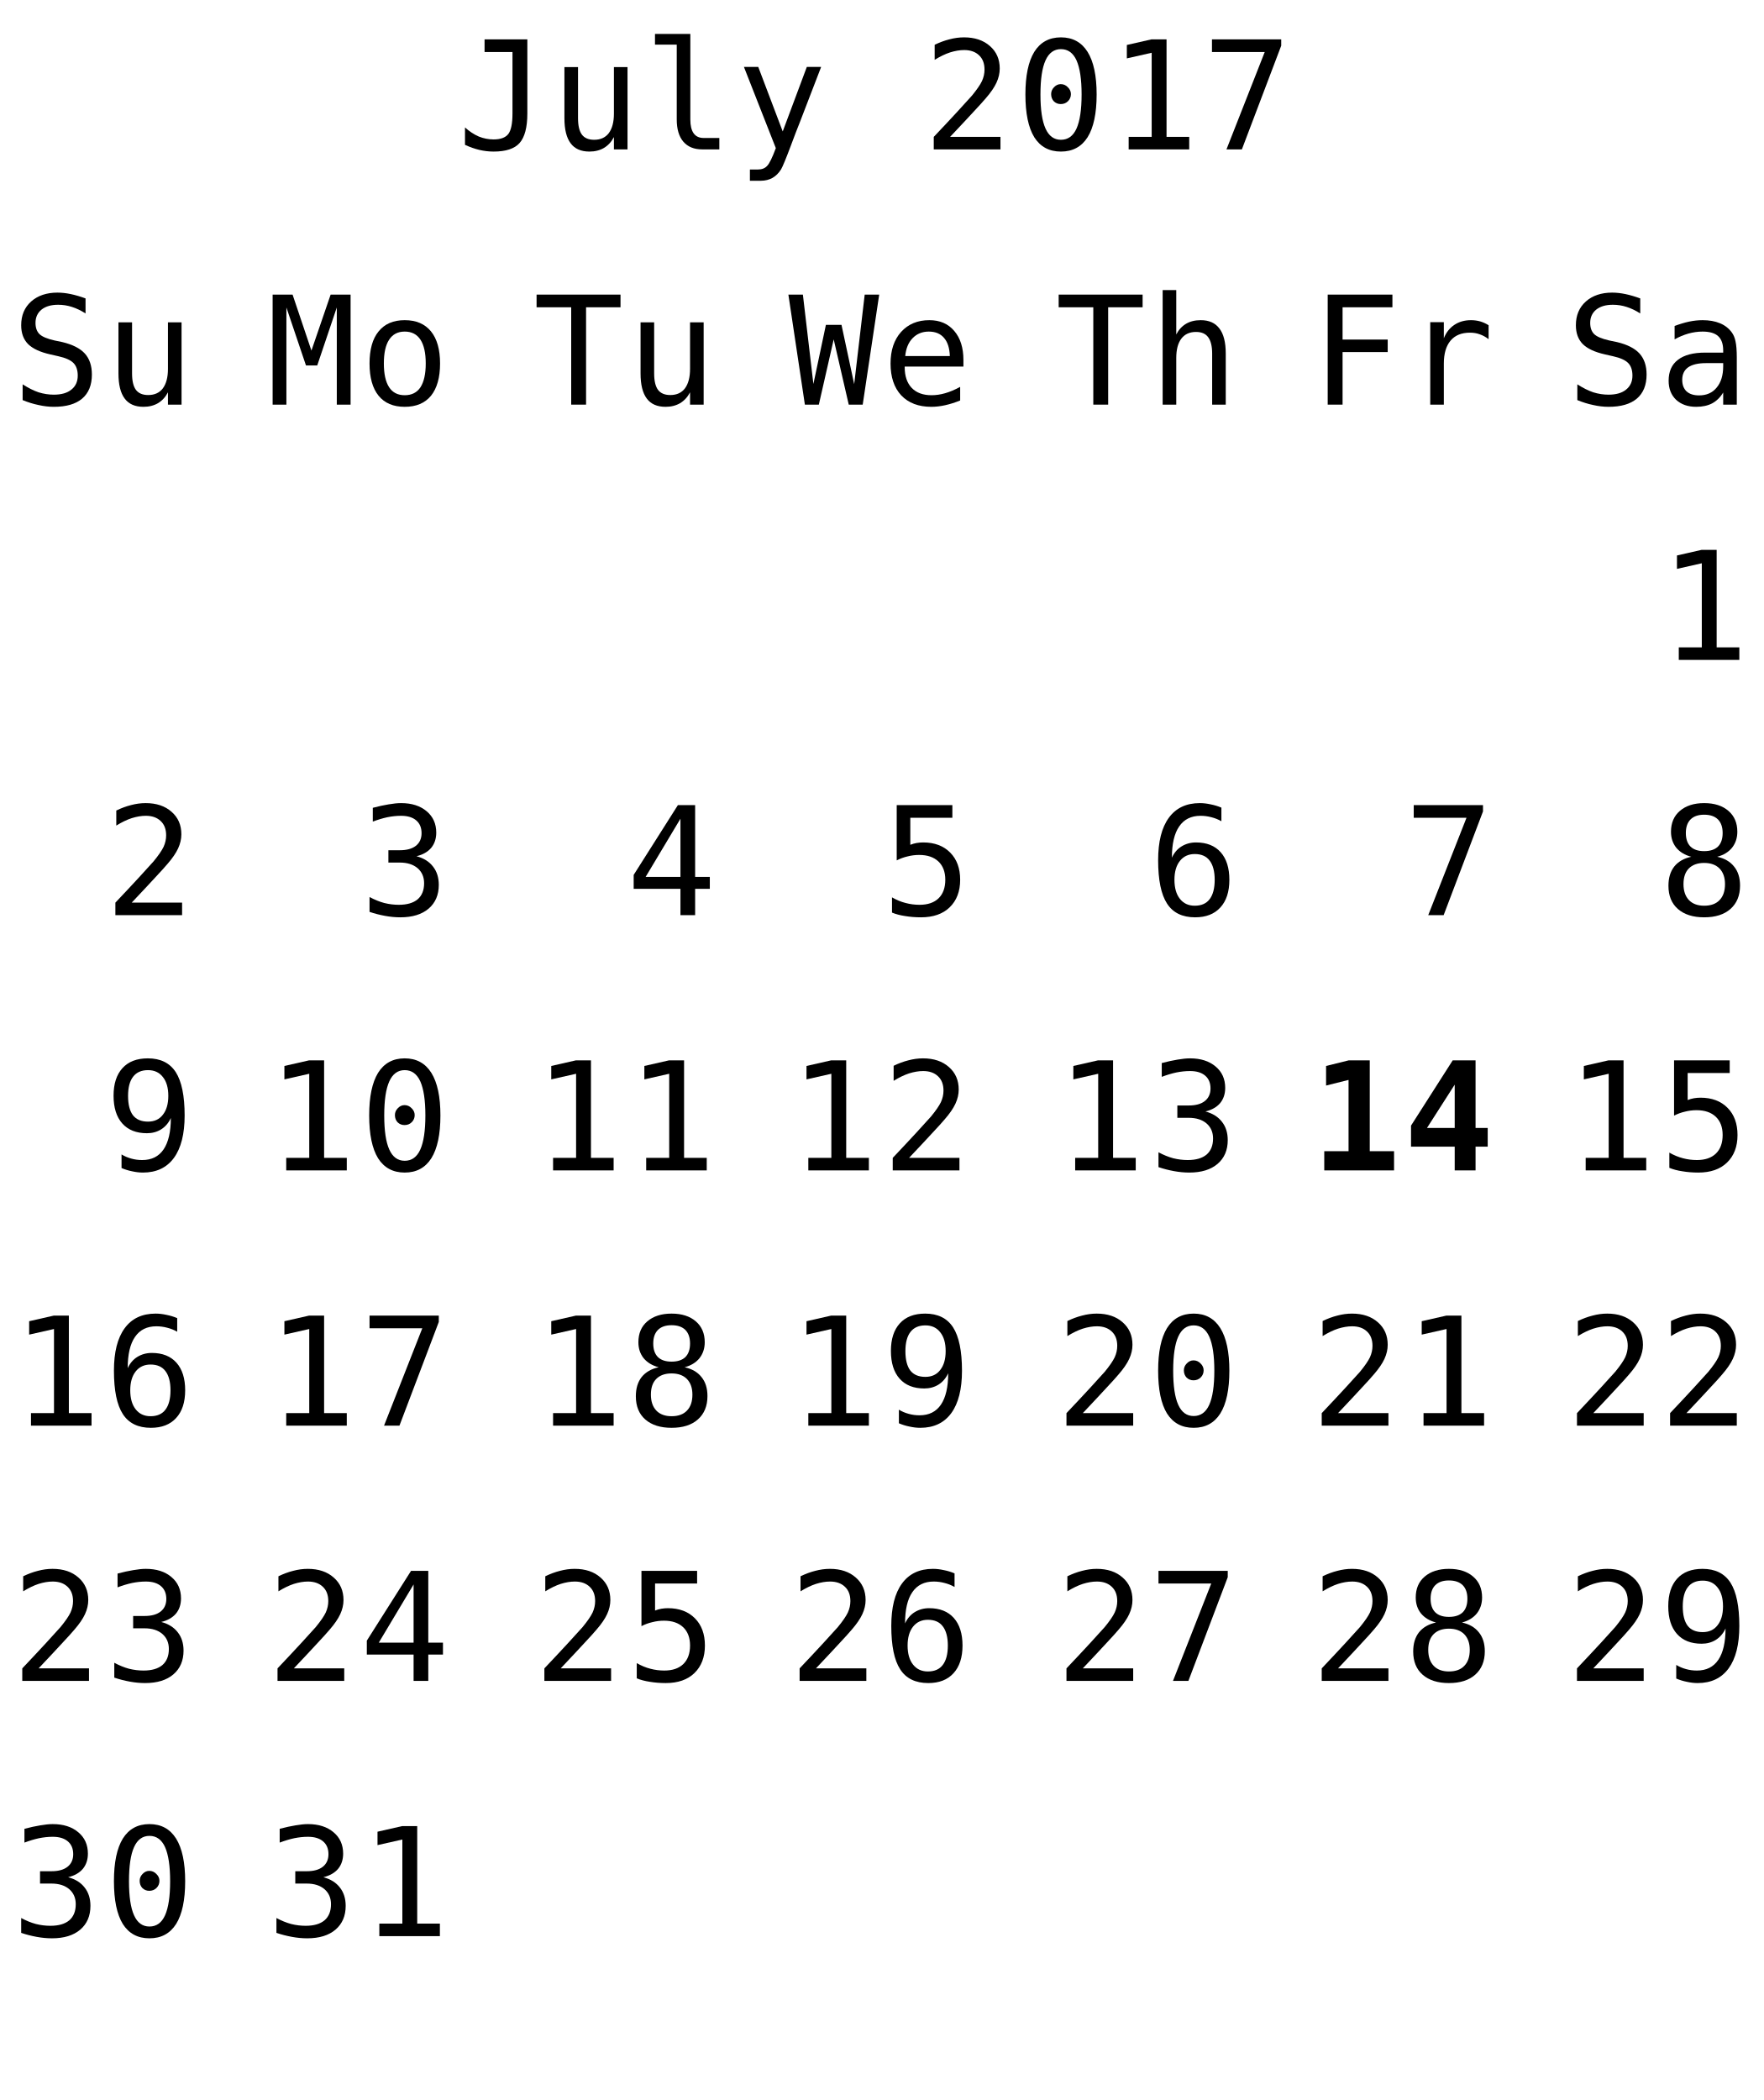
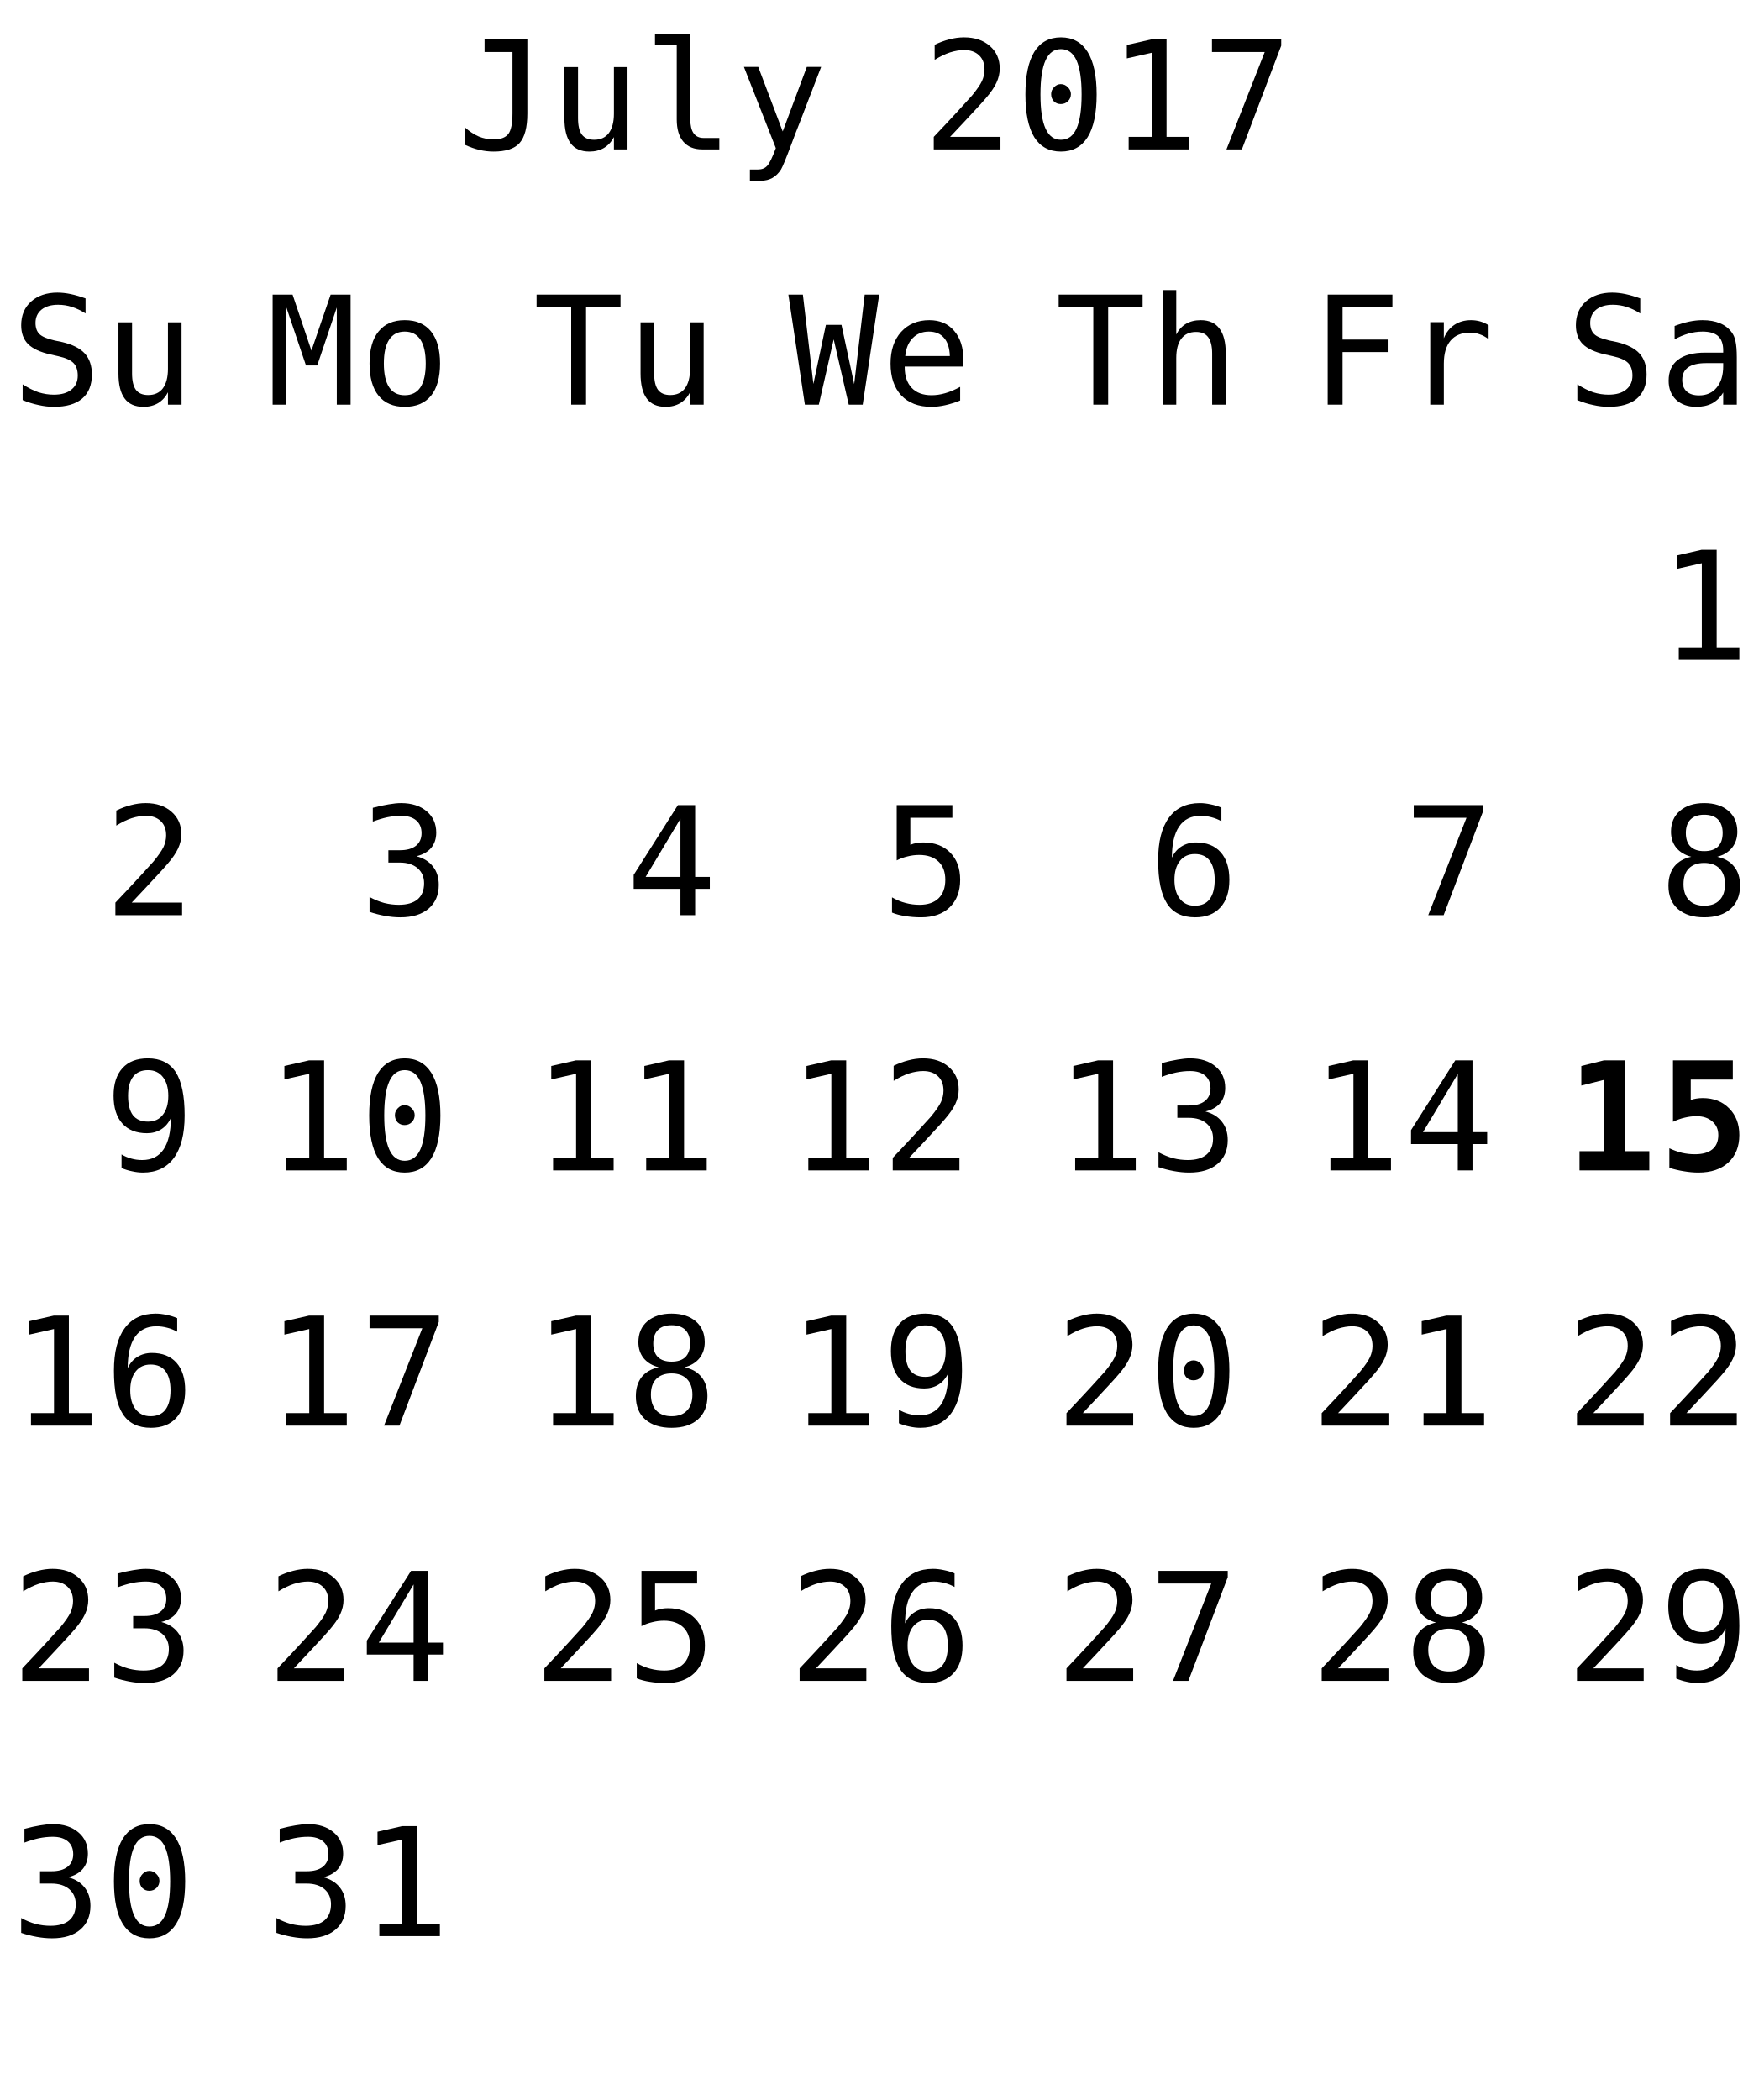
<svg xmlns="http://www.w3.org/2000/svg" xmlns:xlink="http://www.w3.org/1999/xlink" width="152pt" height="181pt" viewBox="0 0 152 181" version="1.1">
  <defs>
    <g>
      <symbol overflow="visible" id="glyph0-0">
        <path style="stroke:none;" d="M 0.656 2.297 L 0.656 -9.172 L 7.156 -9.172 L 7.156 2.297 Z M 1.391 1.578 L 6.438 1.578 L 6.438 -8.438 L 1.391 -8.438 Z M 1.391 1.578 " />
      </symbol>
      <symbol overflow="visible" id="glyph0-1">
        <path style="stroke:none;" d="M 0.688 -0.391 L 0.688 -1.891 C 1.07 -1.547 1.469 -1.285 1.875 -1.109 C 2.289 -0.941 2.719 -0.859 3.156 -0.859 C 3.758 -0.859 4.18 -1.016 4.422 -1.328 C 4.66 -1.641 4.781 -2.227 4.781 -3.094 L 4.781 -8.391 L 2.375 -8.391 L 2.375 -9.484 L 6.062 -9.484 L 6.062 -3.094 C 6.062 -1.895 5.836 -1.047 5.391 -0.547 C 4.953 -0.055 4.207 0.188 3.156 0.188 C 2.75 0.188 2.344 0.141 1.938 0.047 C 1.539 -0.047 1.125 -0.191 0.688 -0.391 Z M 0.688 -0.391 " />
      </symbol>
      <symbol overflow="visible" id="glyph0-2">
        <path style="stroke:none;" d="M 1.234 -2.688 L 1.234 -7.094 L 2.406 -7.094 L 2.406 -2.688 C 2.406 -2.051 2.516 -1.582 2.734 -1.281 C 2.961 -0.977 3.316 -0.828 3.797 -0.828 C 4.348 -0.828 4.77 -1.02 5.062 -1.406 C 5.352 -1.801 5.5 -2.359 5.5 -3.078 L 5.5 -7.094 L 6.672 -7.094 L 6.672 0 L 5.5 0 L 5.5 -1.062 C 5.289 -0.656 5.004 -0.344 4.641 -0.125 C 4.285 0.082 3.867 0.188 3.391 0.188 C 2.66 0.188 2.117 -0.051 1.766 -0.531 C 1.41 -1.008 1.234 -1.727 1.234 -2.688 Z M 1.234 -2.688 " />
      </symbol>
      <symbol overflow="visible" id="glyph0-3">
        <path style="stroke:none;" d="M 4.062 -2.578 C 4.062 -2.055 4.156 -1.66 4.344 -1.391 C 4.539 -1.117 4.828 -0.984 5.203 -0.984 L 6.562 -0.984 L 6.562 0 L 5.078 0 C 4.379 0 3.836 -0.223 3.453 -0.672 C 3.078 -1.117 2.891 -1.754 2.891 -2.578 L 2.891 -9.031 L 1.016 -9.031 L 1.016 -9.953 L 4.062 -9.953 Z M 4.062 -2.578 " />
      </symbol>
      <symbol overflow="visible" id="glyph0-4">
        <path style="stroke:none;" d="M 5.453 -2.281 C 5.254 -1.789 5.004 -1.141 4.703 -0.328 C 4.285 0.785 4.004 1.469 3.859 1.719 C 3.66 2.039 3.414 2.285 3.125 2.453 C 2.832 2.617 2.492 2.703 2.109 2.703 L 1.172 2.703 L 1.172 1.734 L 1.859 1.734 C 2.203 1.734 2.469 1.629 2.656 1.422 C 2.852 1.223 3.102 0.711 3.406 -0.109 L 0.656 -7.109 L 1.891 -7.109 L 4 -1.547 L 6.078 -7.109 L 7.312 -7.109 Z M 5.453 -2.281 " />
      </symbol>
      <symbol overflow="visible" id="glyph0-5">
        <path style="stroke:none;" d="" />
      </symbol>
      <symbol overflow="visible" id="glyph0-6">
        <path style="stroke:none;" d="M 2.375 -1.078 L 6.719 -1.078 L 6.719 0 L 0.969 0 L 0.969 -1.078 C 1.758 -1.91 2.445 -2.645 3.031 -3.281 C 3.625 -3.926 4.035 -4.379 4.266 -4.641 C 4.691 -5.16 4.977 -5.578 5.125 -5.891 C 5.27 -6.211 5.344 -6.539 5.344 -6.875 C 5.344 -7.406 5.188 -7.816 4.875 -8.109 C 4.562 -8.41 4.133 -8.562 3.594 -8.562 C 3.207 -8.562 2.801 -8.492 2.375 -8.359 C 1.957 -8.223 1.516 -8.008 1.047 -7.719 L 1.047 -9.016 C 1.473 -9.223 1.895 -9.379 2.312 -9.484 C 2.738 -9.598 3.16 -9.656 3.578 -9.656 C 4.504 -9.656 5.25 -9.406 5.812 -8.906 C 6.375 -8.414 6.656 -7.77 6.656 -6.969 C 6.656 -6.562 6.562 -6.156 6.375 -5.75 C 6.188 -5.344 5.879 -4.895 5.453 -4.406 C 5.223 -4.133 4.879 -3.754 4.422 -3.266 C 3.973 -2.773 3.289 -2.047 2.375 -1.078 Z M 2.375 -1.078 " />
      </symbol>
      <symbol overflow="visible" id="glyph0-7">
        <path style="stroke:none;" d="M 3.062 -4.766 C 3.062 -4.992 3.145 -5.191 3.312 -5.359 C 3.477 -5.535 3.672 -5.625 3.891 -5.625 C 4.129 -5.625 4.332 -5.535 4.5 -5.359 C 4.676 -5.191 4.766 -4.992 4.766 -4.766 C 4.766 -4.523 4.68 -4.32 4.516 -4.156 C 4.348 -3.988 4.141 -3.906 3.891 -3.906 C 3.66 -3.906 3.461 -3.984 3.297 -4.141 C 3.141 -4.305 3.062 -4.516 3.062 -4.766 Z M 3.906 -8.641 C 3.312 -8.641 2.867 -8.316 2.578 -7.672 C 2.285 -7.023 2.141 -6.047 2.141 -4.734 C 2.141 -3.422 2.285 -2.441 2.578 -1.797 C 2.867 -1.148 3.312 -0.828 3.906 -0.828 C 4.508 -0.828 4.957 -1.148 5.25 -1.797 C 5.539 -2.441 5.688 -3.422 5.688 -4.734 C 5.688 -6.047 5.539 -7.023 5.25 -7.672 C 4.957 -8.316 4.508 -8.641 3.906 -8.641 Z M 3.906 -9.656 C 4.914 -9.656 5.68 -9.238 6.203 -8.406 C 6.723 -7.57 6.984 -6.348 6.984 -4.734 C 6.984 -3.109 6.723 -1.879 6.203 -1.047 C 5.68 -0.223 4.914 0.188 3.906 0.188 C 2.895 0.188 2.129 -0.223 1.609 -1.047 C 1.098 -1.879 0.844 -3.109 0.844 -4.734 C 0.844 -6.348 1.098 -7.57 1.609 -8.406 C 2.129 -9.238 2.895 -9.656 3.906 -9.656 Z M 3.906 -9.656 " />
      </symbol>
      <symbol overflow="visible" id="glyph0-8">
        <path style="stroke:none;" d="M 1.719 -1.078 L 3.703 -1.078 L 3.703 -8.328 L 1.562 -7.844 L 1.562 -9 L 3.688 -9.484 L 4.984 -9.484 L 4.984 -1.078 L 6.938 -1.078 L 6.938 0 L 1.719 0 Z M 1.719 -1.078 " />
      </symbol>
      <symbol overflow="visible" id="glyph0-9">
        <path style="stroke:none;" d="M 0.875 -9.484 L 6.844 -9.484 L 6.844 -8.938 L 3.453 0 L 2.125 0 L 5.422 -8.391 L 0.875 -8.391 Z M 0.875 -9.484 " />
      </symbol>
      <symbol overflow="visible" id="glyph0-10">
        <path style="stroke:none;" d="M 6.422 -9.156 L 6.422 -7.859 C 6.035 -8.109 5.645 -8.297 5.25 -8.422 C 4.863 -8.547 4.469 -8.609 4.062 -8.609 C 3.457 -8.609 2.977 -8.469 2.625 -8.188 C 2.281 -7.906 2.109 -7.523 2.109 -7.047 C 2.109 -6.629 2.223 -6.305 2.453 -6.078 C 2.68 -5.859 3.113 -5.676 3.75 -5.531 L 4.422 -5.391 C 5.305 -5.18 5.953 -4.852 6.359 -4.406 C 6.766 -3.957 6.969 -3.352 6.969 -2.594 C 6.969 -1.688 6.688 -0.992 6.125 -0.516 C 5.57 -0.047 4.758 0.188 3.688 0.188 C 3.25 0.188 2.805 0.133 2.359 0.031 C 1.91 -0.062 1.457 -0.203 1 -0.391 L 1 -1.75 C 1.488 -1.438 1.945 -1.207 2.375 -1.062 C 2.812 -0.926 3.25 -0.859 3.688 -0.859 C 4.344 -0.859 4.848 -1.004 5.203 -1.297 C 5.566 -1.586 5.75 -1.988 5.75 -2.5 C 5.75 -2.977 5.625 -3.344 5.375 -3.594 C 5.125 -3.844 4.691 -4.035 4.078 -4.172 L 3.391 -4.328 C 2.516 -4.523 1.875 -4.82 1.469 -5.219 C 1.07 -5.625 0.875 -6.164 0.875 -6.844 C 0.875 -7.695 1.16 -8.379 1.734 -8.891 C 2.305 -9.398 3.062 -9.656 4 -9.656 C 4.363 -9.656 4.742 -9.613 5.141 -9.531 C 5.547 -9.445 5.973 -9.32 6.422 -9.156 Z M 6.422 -9.156 " />
      </symbol>
      <symbol overflow="visible" id="glyph0-11">
        <path style="stroke:none;" d="M 4.453 -3.578 L 4.062 -3.578 C 3.383 -3.578 2.875 -3.457 2.531 -3.219 C 2.188 -2.977 2.016 -2.617 2.016 -2.141 C 2.016 -1.711 2.141 -1.379 2.391 -1.141 C 2.648 -0.91 3.008 -0.797 3.469 -0.797 C 4.113 -0.797 4.617 -1.02 4.984 -1.469 C 5.359 -1.914 5.547 -2.531 5.547 -3.312 L 5.547 -3.578 Z M 6.719 -4.062 L 6.719 0 L 5.547 0 L 5.547 -1.047 C 5.297 -0.629 4.977 -0.316 4.594 -0.109 C 4.219 0.086 3.758 0.188 3.219 0.188 C 2.5 0.188 1.922 -0.016 1.484 -0.422 C 1.055 -0.836 0.844 -1.383 0.844 -2.062 C 0.844 -2.852 1.109 -3.453 1.641 -3.859 C 2.172 -4.273 2.953 -4.484 3.984 -4.484 L 5.547 -4.484 L 5.547 -4.672 C 5.547 -5.234 5.398 -5.645 5.109 -5.906 C 4.828 -6.164 4.379 -6.297 3.766 -6.297 C 3.359 -6.297 2.953 -6.238 2.547 -6.125 C 2.141 -6.008 1.742 -5.844 1.359 -5.625 L 1.359 -6.781 C 1.797 -6.945 2.211 -7.07 2.609 -7.156 C 3.004 -7.238 3.391 -7.281 3.766 -7.281 C 4.348 -7.281 4.848 -7.191 5.266 -7.016 C 5.68 -6.848 6.02 -6.586 6.281 -6.234 C 6.438 -6.023 6.547 -5.766 6.609 -5.453 C 6.68 -5.141 6.719 -4.676 6.719 -4.062 Z M 6.719 -4.062 " />
      </symbol>
      <symbol overflow="visible" id="glyph0-12">
        <path style="stroke:none;" d="M 0.547 -9.484 L 2.266 -9.484 L 3.891 -4.656 L 5.547 -9.484 L 7.266 -9.484 L 7.266 0 L 6.078 0 L 6.078 -8.375 L 4.391 -3.375 L 3.422 -3.375 L 1.734 -8.375 L 1.734 0 L 0.547 0 Z M 0.547 -9.484 " />
      </symbol>
      <symbol overflow="visible" id="glyph0-13">
        <path style="stroke:none;" d="M 3.906 -6.297 C 3.312 -6.297 2.863 -6.062 2.562 -5.594 C 2.258 -5.133 2.109 -4.453 2.109 -3.547 C 2.109 -2.648 2.258 -1.969 2.562 -1.5 C 2.863 -1.039 3.312 -0.812 3.906 -0.812 C 4.508 -0.812 4.961 -1.039 5.266 -1.5 C 5.566 -1.969 5.719 -2.648 5.719 -3.547 C 5.719 -4.453 5.566 -5.133 5.266 -5.594 C 4.961 -6.062 4.508 -6.297 3.906 -6.297 Z M 3.906 -7.281 C 4.895 -7.281 5.648 -6.957 6.172 -6.312 C 6.691 -5.676 6.953 -4.754 6.953 -3.547 C 6.953 -2.336 6.691 -1.41 6.172 -0.766 C 5.648 -0.129 4.895 0.188 3.906 0.188 C 2.926 0.188 2.176 -0.129 1.656 -0.766 C 1.133 -1.41 0.875 -2.336 0.875 -3.547 C 0.875 -4.754 1.133 -5.676 1.656 -6.312 C 2.176 -6.957 2.926 -7.281 3.906 -7.281 Z M 3.906 -7.281 " />
      </symbol>
      <symbol overflow="visible" id="glyph0-14">
        <path style="stroke:none;" d="M 4.922 -5.078 C 5.547 -4.91 6.02 -4.613 6.344 -4.188 C 6.676 -3.77 6.844 -3.242 6.844 -2.609 C 6.844 -1.742 6.551 -1.062 5.969 -0.562 C 5.383 -0.062 4.57 0.188 3.531 0.188 C 3.094 0.188 2.648 0.145 2.203 0.062 C 1.754 -0.02 1.312 -0.133 0.875 -0.281 L 0.875 -1.562 C 1.301 -1.332 1.723 -1.16 2.141 -1.047 C 2.566 -0.941 2.984 -0.891 3.391 -0.891 C 4.098 -0.891 4.641 -1.047 5.016 -1.359 C 5.391 -1.68 5.578 -2.145 5.578 -2.75 C 5.578 -3.289 5.391 -3.723 5.016 -4.047 C 4.641 -4.367 4.129 -4.531 3.484 -4.531 L 2.5 -4.531 L 2.5 -5.594 L 3.484 -5.594 C 4.078 -5.594 4.535 -5.719 4.859 -5.969 C 5.191 -6.227 5.359 -6.594 5.359 -7.062 C 5.359 -7.539 5.203 -7.91 4.891 -8.172 C 4.586 -8.43 4.156 -8.562 3.594 -8.562 C 3.207 -8.562 2.812 -8.52 2.406 -8.438 C 2.008 -8.352 1.594 -8.227 1.156 -8.062 L 1.156 -9.25 C 1.664 -9.383 2.117 -9.484 2.516 -9.547 C 2.922 -9.617 3.281 -9.656 3.594 -9.656 C 4.508 -9.656 5.242 -9.422 5.797 -8.953 C 6.348 -8.492 6.625 -7.879 6.625 -7.109 C 6.625 -6.586 6.477 -6.148 6.188 -5.797 C 5.895 -5.453 5.473 -5.211 4.922 -5.078 Z M 4.922 -5.078 " />
      </symbol>
      <symbol overflow="visible" id="glyph0-15">
        <path style="stroke:none;" d="M 0.297 -9.484 L 7.531 -9.484 L 7.531 -8.391 L 4.562 -8.391 L 4.562 0 L 3.281 0 L 3.281 -8.391 L 0.297 -8.391 Z M 0.297 -9.484 " />
      </symbol>
      <symbol overflow="visible" id="glyph0-16">
        <path style="stroke:none;" d="M 4.672 -8.312 L 1.672 -3.297 L 4.672 -3.297 Z M 4.453 -9.484 L 5.938 -9.484 L 5.938 -3.297 L 7.203 -3.297 L 7.203 -2.266 L 5.938 -2.266 L 5.938 0 L 4.672 0 L 4.672 -2.266 L 0.641 -2.266 L 0.641 -3.469 Z M 4.453 -9.484 " />
      </symbol>
      <symbol overflow="visible" id="glyph0-17">
        <path style="stroke:none;" d="M 0 -9.484 L 1.25 -9.484 L 2.156 -1.781 L 3.234 -6.875 L 4.578 -6.875 L 5.672 -1.766 L 6.578 -9.484 L 7.828 -9.484 L 6.406 0 L 5.203 0 L 3.906 -5.625 L 2.625 0 L 1.422 0 Z M 0 -9.484 " />
      </symbol>
      <symbol overflow="visible" id="glyph0-18">
        <path style="stroke:none;" d="M 7.062 -3.844 L 7.062 -3.281 L 2 -3.281 L 2 -3.234 C 2 -2.461 2.203 -1.863 2.609 -1.438 C 3.016 -1.02 3.582 -0.812 4.312 -0.812 C 4.688 -0.812 5.078 -0.867 5.484 -0.984 C 5.891 -1.098 6.32 -1.281 6.781 -1.531 L 6.781 -0.359 C 6.344 -0.18 5.914 -0.047 5.5 0.047 C 5.082 0.141 4.68 0.188 4.297 0.188 C 3.191 0.188 2.328 -0.141 1.703 -0.797 C 1.086 -1.461 0.781 -2.379 0.781 -3.547 C 0.781 -4.68 1.082 -5.586 1.688 -6.266 C 2.301 -6.941 3.113 -7.281 4.125 -7.281 C 5.031 -7.281 5.742 -6.973 6.266 -6.359 C 6.797 -5.742 7.062 -4.906 7.062 -3.844 Z M 5.891 -4.188 C 5.867 -4.875 5.703 -5.395 5.391 -5.75 C 5.086 -6.113 4.648 -6.297 4.078 -6.297 C 3.516 -6.297 3.051 -6.109 2.688 -5.734 C 2.32 -5.359 2.109 -4.844 2.047 -4.188 Z M 5.891 -4.188 " />
      </symbol>
      <symbol overflow="visible" id="glyph0-19">
        <path style="stroke:none;" d="M 1.312 -9.484 L 6.109 -9.484 L 6.109 -8.391 L 2.484 -8.391 L 2.484 -6.062 C 2.66 -6.133 2.844 -6.188 3.031 -6.219 C 3.219 -6.25 3.406 -6.266 3.594 -6.266 C 4.57 -6.266 5.348 -5.973 5.922 -5.391 C 6.492 -4.816 6.781 -4.035 6.781 -3.047 C 6.781 -2.047 6.477 -1.254 5.875 -0.672 C 5.281 -0.098 4.457 0.188 3.406 0.188 C 2.906 0.188 2.445 0.148 2.031 0.078 C 1.613 0.016 1.238 -0.082 0.906 -0.219 L 0.906 -1.531 C 1.289 -1.312 1.68 -1.148 2.078 -1.047 C 2.473 -0.941 2.875 -0.891 3.281 -0.891 C 3.988 -0.891 4.535 -1.078 4.922 -1.453 C 5.305 -1.828 5.5 -2.359 5.5 -3.047 C 5.5 -3.723 5.301 -4.25 4.906 -4.625 C 4.508 -5 3.957 -5.188 3.25 -5.188 C 2.906 -5.188 2.57 -5.145 2.25 -5.062 C 1.926 -4.988 1.613 -4.875 1.312 -4.719 Z M 1.312 -9.484 " />
      </symbol>
      <symbol overflow="visible" id="glyph0-20">
        <path style="stroke:none;" d="M 6.672 -4.406 L 6.672 0 L 5.5 0 L 5.5 -4.406 C 5.5 -5.039 5.383 -5.508 5.156 -5.812 C 4.938 -6.113 4.586 -6.266 4.109 -6.266 C 3.555 -6.266 3.133 -6.07 2.844 -5.688 C 2.551 -5.301 2.406 -4.742 2.406 -4.016 L 2.406 0 L 1.234 0 L 1.234 -9.875 L 2.406 -9.875 L 2.406 -6.047 C 2.613 -6.453 2.895 -6.758 3.25 -6.969 C 3.602 -7.176 4.023 -7.281 4.516 -7.281 C 5.234 -7.281 5.77 -7.039 6.125 -6.562 C 6.488 -6.094 6.672 -5.375 6.672 -4.406 Z M 6.672 -4.406 " />
      </symbol>
      <symbol overflow="visible" id="glyph0-21">
        <path style="stroke:none;" d="M 6.297 -9.266 L 6.297 -8.094 C 6.023 -8.25 5.738 -8.363 5.438 -8.438 C 5.133 -8.52 4.82 -8.562 4.5 -8.562 C 3.688 -8.562 3.07 -8.254 2.656 -7.641 C 2.238 -7.035 2.031 -6.141 2.031 -4.953 C 2.227 -5.379 2.504 -5.703 2.859 -5.922 C 3.223 -6.148 3.641 -6.266 4.109 -6.266 C 5.023 -6.266 5.734 -5.984 6.234 -5.422 C 6.734 -4.859 6.984 -4.066 6.984 -3.047 C 6.984 -2.016 6.723 -1.219 6.203 -0.656 C 5.691 -0.094 4.969 0.188 4.031 0.188 C 2.926 0.188 2.117 -0.207 1.609 -1 C 1.098 -1.789 0.844 -3.035 0.844 -4.734 C 0.844 -6.328 1.148 -7.547 1.766 -8.391 C 2.379 -9.234 3.27 -9.656 4.438 -9.656 C 4.75 -9.656 5.062 -9.617 5.375 -9.547 C 5.695 -9.484 6.004 -9.391 6.297 -9.266 Z M 4 -5.266 C 3.457 -5.266 3.031 -5.066 2.719 -4.672 C 2.406 -4.273 2.25 -3.734 2.25 -3.047 C 2.25 -2.348 2.406 -1.801 2.719 -1.406 C 3.031 -1.008 3.457 -0.812 4 -0.812 C 4.57 -0.812 5 -1 5.281 -1.375 C 5.57 -1.75 5.719 -2.305 5.719 -3.047 C 5.719 -3.773 5.57 -4.328 5.281 -4.703 C 5 -5.078 4.57 -5.266 4 -5.266 Z M 4 -5.266 " />
      </symbol>
      <symbol overflow="visible" id="glyph0-22">
        <path style="stroke:none;" d="M 1.484 -9.484 L 7.062 -9.484 L 7.062 -8.391 L 2.766 -8.391 L 2.766 -5.609 L 6.656 -5.609 L 6.656 -4.531 L 2.766 -4.531 L 2.766 0 L 1.484 0 Z M 1.484 -9.484 " />
      </symbol>
      <symbol overflow="visible" id="glyph0-23">
        <path style="stroke:none;" d="M 7.328 -5.641 C 7.078 -5.836 6.82 -5.977 6.562 -6.062 C 6.312 -6.156 6.031 -6.203 5.719 -6.203 C 4.988 -6.203 4.43 -5.973 4.047 -5.516 C 3.66 -5.055 3.469 -4.395 3.469 -3.531 L 3.469 0 L 2.297 0 L 2.297 -7.109 L 3.469 -7.109 L 3.469 -5.719 C 3.664 -6.219 3.969 -6.602 4.375 -6.875 C 4.781 -7.145 5.258 -7.281 5.812 -7.281 C 6.094 -7.281 6.359 -7.242 6.609 -7.172 C 6.859 -7.098 7.098 -6.988 7.328 -6.844 Z M 7.328 -5.641 " />
      </symbol>
      <symbol overflow="visible" id="glyph0-24">
        <path style="stroke:none;" d="M 3.906 -4.5 C 3.332 -4.5 2.891 -4.336 2.578 -4.016 C 2.273 -3.703 2.125 -3.254 2.125 -2.672 C 2.125 -2.086 2.281 -1.629 2.594 -1.297 C 2.906 -0.973 3.344 -0.812 3.906 -0.812 C 4.488 -0.812 4.93 -0.973 5.234 -1.297 C 5.547 -1.617 5.703 -2.078 5.703 -2.672 C 5.703 -3.242 5.547 -3.691 5.234 -4.016 C 4.922 -4.336 4.477 -4.5 3.906 -4.5 Z M 2.797 -5.031 C 2.242 -5.176 1.812 -5.438 1.5 -5.812 C 1.195 -6.195 1.047 -6.656 1.047 -7.188 C 1.047 -7.945 1.301 -8.547 1.812 -8.984 C 2.332 -9.43 3.031 -9.656 3.906 -9.656 C 4.789 -9.656 5.488 -9.43 6 -8.984 C 6.508 -8.547 6.766 -7.945 6.766 -7.188 C 6.766 -6.656 6.613 -6.195 6.312 -5.812 C 6.008 -5.438 5.582 -5.176 5.031 -5.031 C 5.664 -4.895 6.148 -4.613 6.484 -4.188 C 6.828 -3.77 7 -3.223 7 -2.547 C 7 -1.691 6.723 -1.02 6.172 -0.531 C 5.629 -0.051 4.875 0.188 3.906 0.188 C 2.945 0.188 2.191 -0.051 1.641 -0.531 C 1.098 -1.008 0.828 -1.676 0.828 -2.531 C 0.828 -3.207 0.992 -3.758 1.328 -4.188 C 1.672 -4.613 2.16 -4.895 2.797 -5.031 Z M 2.328 -7.078 C 2.328 -6.566 2.461 -6.176 2.734 -5.906 C 3.004 -5.645 3.395 -5.516 3.906 -5.516 C 4.426 -5.516 4.82 -5.645 5.094 -5.906 C 5.363 -6.176 5.5 -6.566 5.5 -7.078 C 5.5 -7.586 5.363 -7.977 5.094 -8.25 C 4.82 -8.52 4.426 -8.656 3.906 -8.656 C 3.395 -8.656 3.004 -8.52 2.734 -8.25 C 2.461 -7.977 2.328 -7.586 2.328 -7.078 Z M 2.328 -7.078 " />
      </symbol>
      <symbol overflow="visible" id="glyph0-25">
        <path style="stroke:none;" d="M 3.781 -4.203 C 4.332 -4.203 4.758 -4.398 5.062 -4.797 C 5.375 -5.191 5.531 -5.734 5.531 -6.422 C 5.531 -7.117 5.375 -7.66 5.062 -8.047 C 4.758 -8.441 4.332 -8.641 3.781 -8.641 C 3.219 -8.641 2.789 -8.453 2.5 -8.078 C 2.207 -7.703 2.062 -7.148 2.062 -6.422 C 2.062 -5.68 2.203 -5.125 2.484 -4.75 C 2.773 -4.383 3.207 -4.203 3.781 -4.203 Z M 1.5 -0.203 L 1.5 -1.375 C 1.758 -1.219 2.039 -1.098 2.344 -1.016 C 2.645 -0.93 2.957 -0.891 3.281 -0.891 C 4.094 -0.891 4.707 -1.195 5.125 -1.812 C 5.539 -2.426 5.75 -3.328 5.75 -4.516 C 5.551 -4.086 5.27 -3.758 4.906 -3.531 C 4.551 -3.312 4.145 -3.203 3.688 -3.203 C 2.77 -3.203 2.062 -3.484 1.562 -4.047 C 1.062 -4.609 0.812 -5.406 0.812 -6.438 C 0.812 -7.457 1.066 -8.25 1.578 -8.812 C 2.086 -9.375 2.816 -9.656 3.766 -9.656 C 4.859 -9.656 5.66 -9.258 6.172 -8.469 C 6.68 -7.676 6.938 -6.43 6.938 -4.734 C 6.938 -3.141 6.629 -1.922 6.016 -1.078 C 5.398 -0.234 4.508 0.188 3.344 0.188 C 3.031 0.188 2.719 0.148 2.406 0.078 C 2.094 0.016 1.789 -0.078 1.5 -0.203 Z M 1.5 -0.203 " />
      </symbol>
      <symbol overflow="visible" id="glyph1-0">
        <path style="stroke:none;" d="M 0.656 2.297 L 0.656 -9.172 L 7.156 -9.172 L 7.156 2.297 Z M 1.391 1.578 L 6.438 1.578 L 6.438 -8.438 L 1.391 -8.438 Z M 1.391 1.578 " />
      </symbol>
      <symbol overflow="visible" id="glyph1-1">
        <path style="stroke:none;" d="M 1.188 -1.656 L 3.281 -1.656 L 3.281 -7.797 L 1.344 -7.312 L 1.344 -9 L 3.297 -9.484 L 5.109 -9.484 L 5.109 -1.656 L 7.203 -1.656 L 7.203 0 L 1.188 0 Z M 1.188 -1.656 " />
      </symbol>
      <symbol overflow="visible" id="glyph1-2">
-         <path style="stroke:none;" d="M 4.406 -7.391 L 2.016 -3.656 L 4.406 -3.656 Z M 4.234 -9.484 L 6.203 -9.484 L 6.203 -3.656 L 7.25 -3.656 L 7.25 -2.047 L 6.203 -2.047 L 6.203 0 L 4.406 0 L 4.406 -2.047 L 0.641 -2.047 L 0.641 -3.859 Z M 4.234 -9.484 " />
+         <path style="stroke:none;" d="M 1.219 -9.484 L 6.375 -9.484 L 6.375 -7.828 L 2.75 -7.828 L 2.75 -6.062 C 2.895 -6.125 3.051 -6.164 3.219 -6.188 C 3.395 -6.219 3.582 -6.234 3.781 -6.234 C 4.719 -6.234 5.477 -5.938 6.062 -5.344 C 6.645 -4.758 6.938 -3.992 6.938 -3.047 C 6.938 -2.047 6.617 -1.254 5.984 -0.672 C 5.359 -0.098 4.5 0.188 3.406 0.188 C 3 0.188 2.586 0.148 2.172 0.078 C 1.766 0.016 1.344 -0.082 0.906 -0.219 L 0.906 -1.906 C 1.258 -1.738 1.617 -1.609 1.984 -1.516 C 2.359 -1.43 2.734 -1.391 3.109 -1.391 C 3.766 -1.391 4.266 -1.531 4.609 -1.812 C 4.953 -2.094 5.125 -2.504 5.125 -3.047 C 5.125 -3.535 4.953 -3.926 4.609 -4.219 C 4.266 -4.52 3.812 -4.672 3.25 -4.672 C 2.914 -4.672 2.578 -4.629 2.234 -4.547 C 1.898 -4.473 1.562 -4.352 1.219 -4.188 Z M 1.219 -9.484 " />
      </symbol>
    </g>
  </defs>
  <g id="surface2">
    <g style="fill:rgb(0%,0%,0%);fill-opacity:1;">
      <use xlink:href="#glyph0-1" x="39.39" y="12.876" />
      <use xlink:href="#glyph0-2" x="47.414" y="12.876" />
      <use xlink:href="#glyph0-3" x="55.438" y="12.876" />
      <use xlink:href="#glyph0-4" x="63.463" y="12.876" />
      <use xlink:href="#glyph0-5" x="71.487" y="12.876" />
      <use xlink:href="#glyph0-6" x="79.512" y="12.876" />
      <use xlink:href="#glyph0-7" x="87.536" y="12.876" />
      <use xlink:href="#glyph0-8" x="95.561" y="12.876" />
      <use xlink:href="#glyph0-9" x="103.585" y="12.876" />
    </g>
    <g style="fill:rgb(0%,0%,0%);fill-opacity:1;">
      <use xlink:href="#glyph0-10" x="134.951" y="34.876" />
      <use xlink:href="#glyph0-11" x="142.976" y="34.876" />
    </g>
    <g style="fill:rgb(0%,0%,0%);fill-opacity:1;">
      <use xlink:href="#glyph0-5" x="134.951" y="56.876" />
      <use xlink:href="#glyph0-8" x="142.976" y="56.876" />
    </g>
    <g style="fill:rgb(0%,0%,0%);fill-opacity:1;">
      <use xlink:href="#glyph0-10" x="0.951" y="34.876" />
      <use xlink:href="#glyph0-2" x="8.976" y="34.876" />
    </g>
    <g style="fill:rgb(0%,0%,0%);fill-opacity:1;">
      <use xlink:href="#glyph0-5" x="0.951" y="78.876" />
      <use xlink:href="#glyph0-6" x="8.976" y="78.876" />
    </g>
    <g style="fill:rgb(0%,0%,0%);fill-opacity:1;">
      <use xlink:href="#glyph0-12" x="22.951" y="34.876" />
      <use xlink:href="#glyph0-13" x="30.976" y="34.876" />
    </g>
    <g style="fill:rgb(0%,0%,0%);fill-opacity:1;">
      <use xlink:href="#glyph0-5" x="22.951" y="78.876" />
      <use xlink:href="#glyph0-14" x="30.976" y="78.876" />
    </g>
    <g style="fill:rgb(0%,0%,0%);fill-opacity:1;">
      <use xlink:href="#glyph0-15" x="45.951" y="34.876" />
      <use xlink:href="#glyph0-2" x="53.976" y="34.876" />
    </g>
    <g style="fill:rgb(0%,0%,0%);fill-opacity:1;">
      <use xlink:href="#glyph0-5" x="45.951" y="78.876" />
      <use xlink:href="#glyph0-16" x="53.976" y="78.876" />
    </g>
    <g style="fill:rgb(0%,0%,0%);fill-opacity:1;">
      <use xlink:href="#glyph0-17" x="67.951" y="34.876" />
      <use xlink:href="#glyph0-18" x="75.976" y="34.876" />
    </g>
    <g style="fill:rgb(0%,0%,0%);fill-opacity:1;">
      <use xlink:href="#glyph0-5" x="67.951" y="78.876" />
      <use xlink:href="#glyph0-19" x="75.976" y="78.876" />
    </g>
    <g style="fill:rgb(0%,0%,0%);fill-opacity:1;">
      <use xlink:href="#glyph0-15" x="90.951" y="34.876" />
      <use xlink:href="#glyph0-20" x="98.976" y="34.876" />
    </g>
    <g style="fill:rgb(0%,0%,0%);fill-opacity:1;">
      <use xlink:href="#glyph0-5" x="90.951" y="78.876" />
      <use xlink:href="#glyph0-21" x="98.976" y="78.876" />
    </g>
    <g style="fill:rgb(0%,0%,0%);fill-opacity:1;">
      <use xlink:href="#glyph0-22" x="112.951" y="34.876" />
      <use xlink:href="#glyph0-23" x="120.976" y="34.876" />
    </g>
    <g style="fill:rgb(0%,0%,0%);fill-opacity:1;">
      <use xlink:href="#glyph0-5" x="112.951" y="78.876" />
      <use xlink:href="#glyph0-9" x="120.976" y="78.876" />
    </g>
    <g style="fill:rgb(0%,0%,0%);fill-opacity:1;">
      <use xlink:href="#glyph0-5" x="134.951" y="78.876" />
      <use xlink:href="#glyph0-24" x="142.976" y="78.876" />
    </g>
    <g style="fill:rgb(0%,0%,0%);fill-opacity:1;">
      <use xlink:href="#glyph0-5" x="0.951" y="100.876" />
      <use xlink:href="#glyph0-25" x="8.976" y="100.876" />
    </g>
    <g style="fill:rgb(0%,0%,0%);fill-opacity:1;">
      <use xlink:href="#glyph0-8" x="22.951" y="100.876" />
      <use xlink:href="#glyph0-7" x="30.976" y="100.876" />
    </g>
    <g style="fill:rgb(0%,0%,0%);fill-opacity:1;">
      <use xlink:href="#glyph0-8" x="45.951" y="100.876" />
      <use xlink:href="#glyph0-8" x="53.976" y="100.876" />
    </g>
    <g style="fill:rgb(0%,0%,0%);fill-opacity:1;">
      <use xlink:href="#glyph0-8" x="67.951" y="100.876" />
      <use xlink:href="#glyph0-6" x="75.976" y="100.876" />
    </g>
    <g style="fill:rgb(0%,0%,0%);fill-opacity:1;">
      <use xlink:href="#glyph0-8" x="90.951" y="100.876" />
      <use xlink:href="#glyph0-14" x="98.976" y="100.876" />
    </g>
    <g style="fill:rgb(0%,0%,0%);fill-opacity:1;">
-       <use xlink:href="#glyph1-1" x="112.951" y="100.876" />
-       <use xlink:href="#glyph1-2" x="120.976" y="100.876" />
-     </g>
-     <g style="fill:rgb(0%,0%,0%);fill-opacity:1;">
-       <use xlink:href="#glyph0-8" x="134.951" y="100.876" />
-       <use xlink:href="#glyph0-19" x="142.976" y="100.876" />
+       <use xlink:href="#glyph0-8" x="112.951" y="100.876" />
+       <use xlink:href="#glyph0-16" x="120.976" y="100.876" />
+     </g>
+     <g style="fill:rgb(0%,0%,0%);fill-opacity:1;">
+       <use xlink:href="#glyph1-1" x="134.951" y="100.876" />
+       <use xlink:href="#glyph1-2" x="142.976" y="100.876" />
    </g>
    <g style="fill:rgb(0%,0%,0%);fill-opacity:1;">
      <use xlink:href="#glyph0-8" x="0.951" y="122.876" />
      <use xlink:href="#glyph0-21" x="8.976" y="122.876" />
    </g>
    <g style="fill:rgb(0%,0%,0%);fill-opacity:1;">
      <use xlink:href="#glyph0-8" x="22.951" y="122.876" />
      <use xlink:href="#glyph0-9" x="30.976" y="122.876" />
    </g>
    <g style="fill:rgb(0%,0%,0%);fill-opacity:1;">
      <use xlink:href="#glyph0-8" x="45.951" y="122.876" />
      <use xlink:href="#glyph0-24" x="53.976" y="122.876" />
    </g>
    <g style="fill:rgb(0%,0%,0%);fill-opacity:1;">
      <use xlink:href="#glyph0-8" x="67.951" y="122.876" />
      <use xlink:href="#glyph0-25" x="75.976" y="122.876" />
    </g>
    <g style="fill:rgb(0%,0%,0%);fill-opacity:1;">
      <use xlink:href="#glyph0-6" x="90.951" y="122.876" />
      <use xlink:href="#glyph0-7" x="98.976" y="122.876" />
    </g>
    <g style="fill:rgb(0%,0%,0%);fill-opacity:1;">
      <use xlink:href="#glyph0-6" x="112.951" y="122.876" />
      <use xlink:href="#glyph0-8" x="120.976" y="122.876" />
    </g>
    <g style="fill:rgb(0%,0%,0%);fill-opacity:1;">
      <use xlink:href="#glyph0-6" x="134.951" y="122.876" />
      <use xlink:href="#glyph0-6" x="142.976" y="122.876" />
    </g>
    <g style="fill:rgb(0%,0%,0%);fill-opacity:1;">
      <use xlink:href="#glyph0-6" x="0.951" y="144.876" />
      <use xlink:href="#glyph0-14" x="8.976" y="144.876" />
    </g>
    <g style="fill:rgb(0%,0%,0%);fill-opacity:1;">
      <use xlink:href="#glyph0-6" x="22.951" y="144.876" />
      <use xlink:href="#glyph0-16" x="30.976" y="144.876" />
    </g>
    <g style="fill:rgb(0%,0%,0%);fill-opacity:1;">
      <use xlink:href="#glyph0-6" x="45.951" y="144.876" />
      <use xlink:href="#glyph0-19" x="53.976" y="144.876" />
    </g>
    <g style="fill:rgb(0%,0%,0%);fill-opacity:1;">
      <use xlink:href="#glyph0-6" x="67.951" y="144.876" />
      <use xlink:href="#glyph0-21" x="75.976" y="144.876" />
    </g>
    <g style="fill:rgb(0%,0%,0%);fill-opacity:1;">
      <use xlink:href="#glyph0-6" x="90.951" y="144.876" />
      <use xlink:href="#glyph0-9" x="98.976" y="144.876" />
    </g>
    <g style="fill:rgb(0%,0%,0%);fill-opacity:1;">
      <use xlink:href="#glyph0-6" x="112.951" y="144.876" />
      <use xlink:href="#glyph0-24" x="120.976" y="144.876" />
    </g>
    <g style="fill:rgb(0%,0%,0%);fill-opacity:1;">
      <use xlink:href="#glyph0-6" x="134.951" y="144.876" />
      <use xlink:href="#glyph0-25" x="142.976" y="144.876" />
    </g>
    <g style="fill:rgb(0%,0%,0%);fill-opacity:1;">
      <use xlink:href="#glyph0-14" x="0.951" y="166.876" />
      <use xlink:href="#glyph0-7" x="8.976" y="166.876" />
    </g>
    <g style="fill:rgb(0%,0%,0%);fill-opacity:1;">
      <use xlink:href="#glyph0-14" x="22.951" y="166.876" />
      <use xlink:href="#glyph0-8" x="30.976" y="166.876" />
    </g>
  </g>
</svg>
